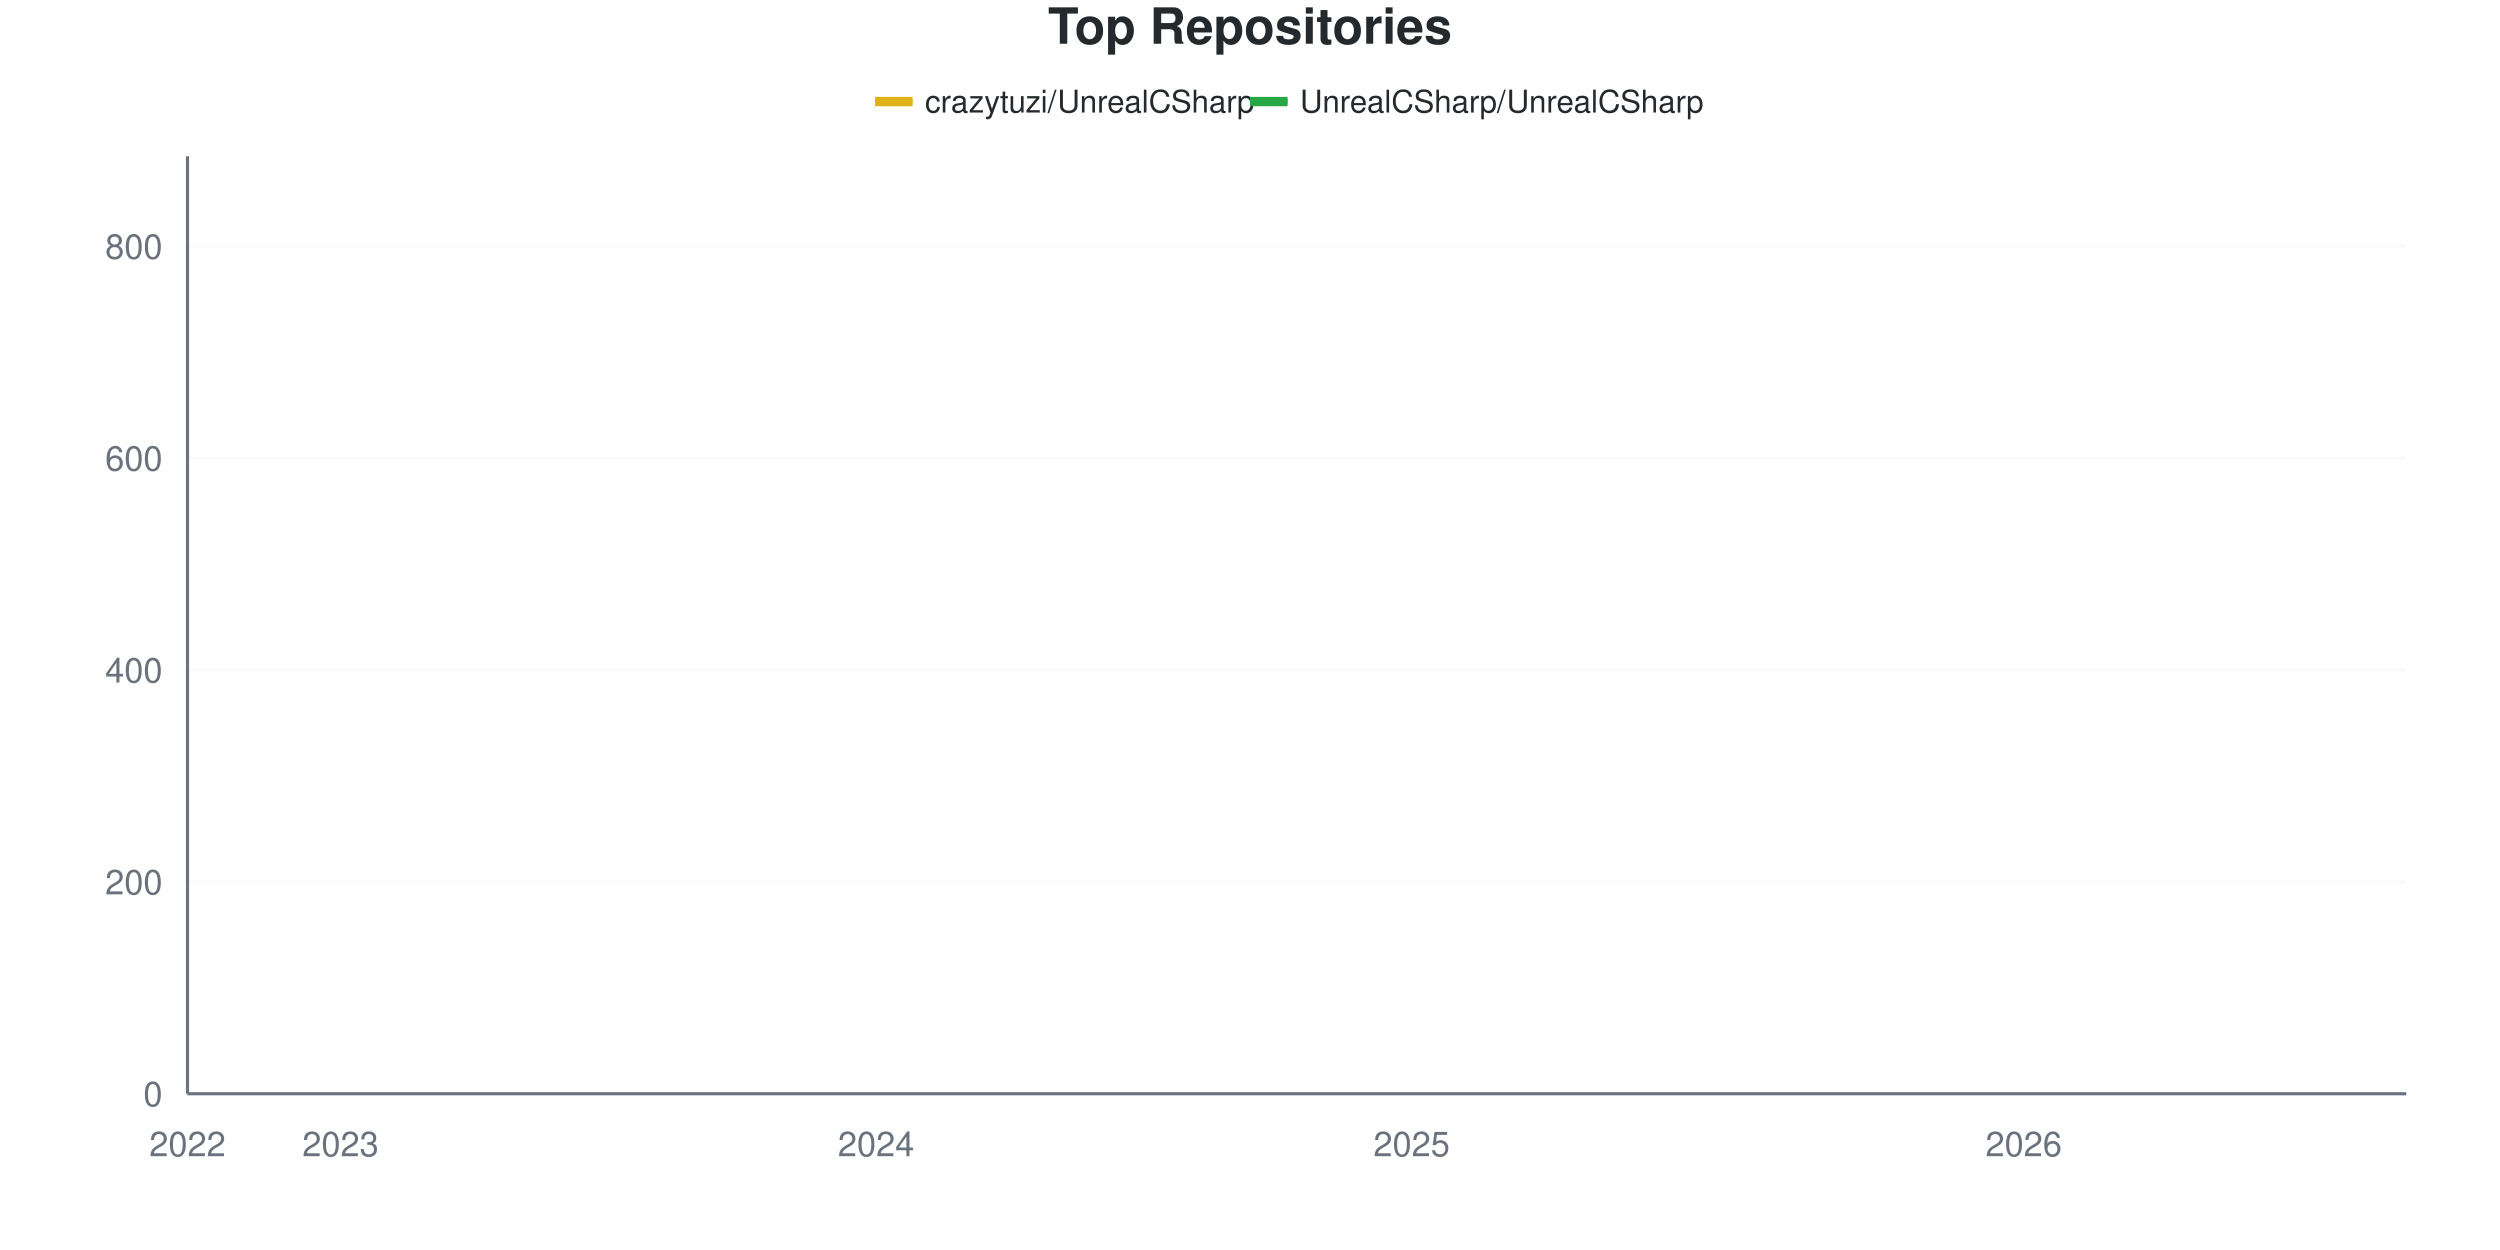
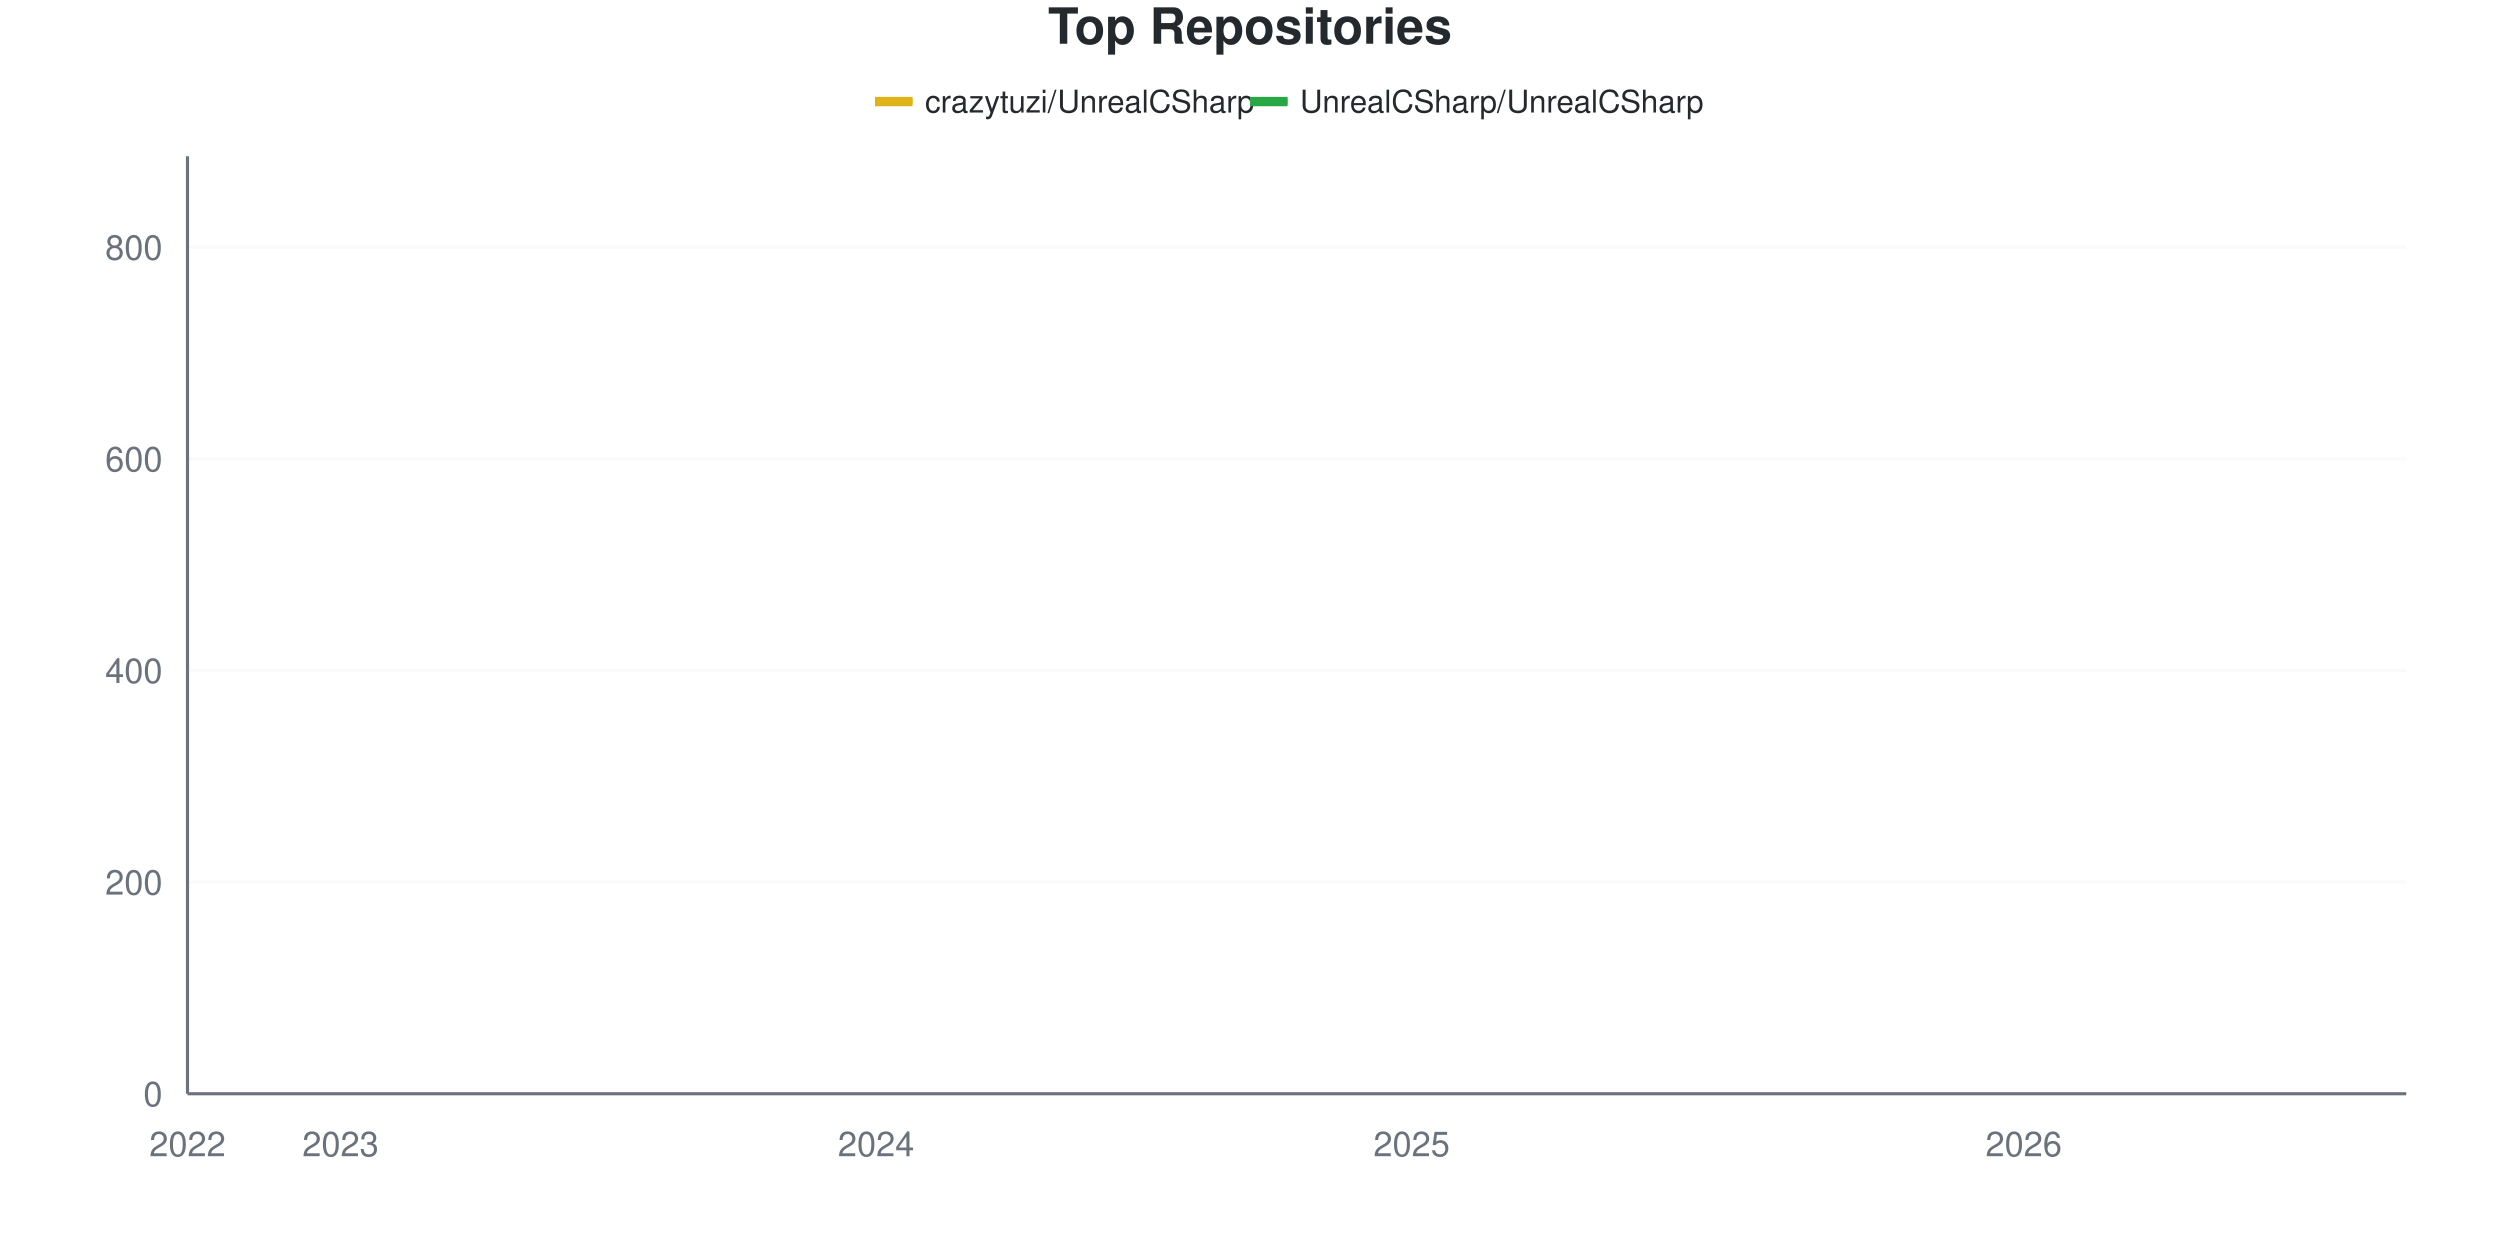
<svg xmlns="http://www.w3.org/2000/svg" viewBox="0 0 800 400" width="800" height="400">
  <style>
    @keyframes drawLine {
      to { stroke-dashoffset: 0; }
    }
    @keyframes fadeInPoint {
      from { opacity: 0; }
      to { opacity: 1; }
    }
    .data-line-0 {
      stroke-dasharray: 1188;
      stroke-dashoffset: 1188;
      animation: drawLine 2s ease-out forwards;
    }
    .data-line-1 {
      stroke-dasharray: 1066;
      stroke-dashoffset: 1066;
      animation: drawLine 2s ease-out forwards;
    }
    .data-point {
      opacity: 0;
      animation: fadeInPoint 0.5s ease-out forwards;
    }
    .chart-bg { fill: #fff; }
    .chart-text { fill: #24292e; }
    .chart-muted { fill: #6a737d; }
    .chart-grid { stroke: #eee; }
    .chart-axis { stroke: #6a737d; }
    @media (prefers-color-scheme: dark) {
      .chart-bg { fill: #0d1117; }
      .chart-text { fill: #e6edf3; }
      .chart-muted { fill: #8b949e; }
      .chart-grid { stroke: #21262d; }
      .chart-axis { stroke: #8b949e; }
    }
  </style>
  <rect width="800" height="400" class="chart-bg" />
  <text x="400" y="14" text-anchor="middle" class="chart-text" font-size="16" font-weight="bold" font-family="-apple-system, BlinkMacSystemFont, 'Segoe UI', Helvetica, Arial, sans-serif">Top Repositories</text>
  <g class="legend">
    <rect x="280" y="31" width="12" height="3" fill="#dfb317" />
    <line x1="280" y1="32.5" x2="292" y2="32.5" stroke="#dfb317" stroke-width="2" />
    <text x="296" y="36" class="chart-text" font-size="10" font-family="-apple-system, BlinkMacSystemFont, 'Segoe UI', Helvetica, Arial, sans-serif">crazytuzi/UnrealCSharp</text>
    <rect x="400" y="31" width="12" height="3" fill="#28a745" />
    <line x1="400" y1="32.5" x2="412" y2="32.5" stroke="#28a745" stroke-width="2" />
    <text x="416" y="36" class="chart-text" font-size="10" font-family="-apple-system, BlinkMacSystemFont, 'Segoe UI', Helvetica, Arial, sans-serif">UnrealCSharp/UnrealCSharp</text>
  </g>
  <g class="grid">
    <line x1="60" y1="350" x2="770" y2="350" class="chart-grid" stroke-opacity="0.3" />
    <text x="52" y="354" text-anchor="end" class="chart-muted" font-size="11" font-family="-apple-system, BlinkMacSystemFont, 'Segoe UI', Helvetica, Arial, sans-serif">0</text>
-     <line x1="60" y1="282.203" x2="770" y2="282.203" class="chart-grid" stroke-opacity="0.3" />
-     <text x="52" y="286.203" text-anchor="end" class="chart-muted" font-size="11" font-family="-apple-system, BlinkMacSystemFont, 'Segoe UI', Helvetica, Arial, sans-serif">200</text>
-     <line x1="60" y1="214.407" x2="770" y2="214.407" class="chart-grid" stroke-opacity="0.3" />
-     <text x="52" y="218.407" text-anchor="end" class="chart-muted" font-size="11" font-family="-apple-system, BlinkMacSystemFont, 'Segoe UI', Helvetica, Arial, sans-serif">400</text>
-     <line x1="60" y1="146.61" x2="770" y2="146.61" class="chart-grid" stroke-opacity="0.3" />
-     <text x="52" y="150.61" text-anchor="end" class="chart-muted" font-size="11" font-family="-apple-system, BlinkMacSystemFont, 'Segoe UI', Helvetica, Arial, sans-serif">600</text>
-     <line x1="60" y1="78.814" x2="770" y2="78.814" class="chart-grid" stroke-opacity="0.3" />
-     <text x="52" y="82.814" text-anchor="end" class="chart-muted" font-size="11" font-family="-apple-system, BlinkMacSystemFont, 'Segoe UI', Helvetica, Arial, sans-serif">800</text>
+     <line x1="60" y1="282.28" x2="770" y2="282.28" class="chart-grid" stroke-opacity="0.3" />
+     <text x="52" y="286.28" text-anchor="end" class="chart-muted" font-size="11" font-family="-apple-system, BlinkMacSystemFont, 'Segoe UI', Helvetica, Arial, sans-serif">200</text>
+     <line x1="60" y1="214.56" x2="770" y2="214.56" class="chart-grid" stroke-opacity="0.3" />
+     <text x="52" y="218.56" text-anchor="end" class="chart-muted" font-size="11" font-family="-apple-system, BlinkMacSystemFont, 'Segoe UI', Helvetica, Arial, sans-serif">400</text>
+     <line x1="60" y1="146.84" x2="770" y2="146.84" class="chart-grid" stroke-opacity="0.3" />
+     <text x="52" y="150.84" text-anchor="end" class="chart-muted" font-size="11" font-family="-apple-system, BlinkMacSystemFont, 'Segoe UI', Helvetica, Arial, sans-serif">600</text>
+     <line x1="60" y1="79.12" x2="770" y2="79.12" class="chart-grid" stroke-opacity="0.3" />
+     <text x="52" y="83.12" text-anchor="end" class="chart-muted" font-size="11" font-family="-apple-system, BlinkMacSystemFont, 'Segoe UI', Helvetica, Arial, sans-serif">800</text>
  </g>
  <g class="milestones">
    
  </g>
  <g class="x-axis">
    <text x="60" y="370" text-anchor="middle" class="chart-muted" font-size="11" font-family="-apple-system, BlinkMacSystemFont, 'Segoe UI', Helvetica, Arial, sans-serif">2022</text>
    <text x="108.966" y="370" text-anchor="middle" class="chart-muted" font-size="11" font-family="-apple-system, BlinkMacSystemFont, 'Segoe UI', Helvetica, Arial, sans-serif">2023</text>
    <text x="280.345" y="370" text-anchor="middle" class="chart-muted" font-size="11" font-family="-apple-system, BlinkMacSystemFont, 'Segoe UI', Helvetica, Arial, sans-serif">2024</text>
    <text x="451.724" y="370" text-anchor="middle" class="chart-muted" font-size="11" font-family="-apple-system, BlinkMacSystemFont, 'Segoe UI', Helvetica, Arial, sans-serif">2025</text>
    <text x="647.586" y="370" text-anchor="middle" class="chart-muted" font-size="11" font-family="-apple-system, BlinkMacSystemFont, 'Segoe UI', Helvetica, Arial, sans-serif">2026</text>
  </g>
  <line x1="60" y1="50" x2="60" y2="350" class="chart-axis" stroke-width="1" />
  <line x1="60" y1="350" x2="770" y2="350" class="chart-axis" stroke-width="1" />
-   <path d="M60,349.661 C68.161,349.435 76.322,348.983 84.483,348.983 C92.644,348.983 100.805,348.983 108.966,348.983 C117.126,348.983 125.287,348.814 133.448,347.966 C141.609,347.119 149.77,345.367 157.931,343.898 C166.092,342.429 174.253,340.162 182.414,339.153 C190.575,338.143 198.736,338.885 206.897,337.119 C215.057,335.353 223.218,330.169 231.379,327.288 C239.54,324.407 247.701,322.035 255.862,319.831 C264.023,317.626 272.184,319.48 280.345,312.712 C288.506,305.943 296.667,286.215 304.828,275.085 C312.989,263.955 321.149,252.316 329.31,245.932 C337.471,239.548 345.632,238.735 353.793,236.78 C361.954,234.825 370.115,236.438 378.276,231.017 C386.437,225.596 394.598,203.898 402.759,195.424 C410.92,186.949 419.08,184.181 427.241,180.169 C435.402,176.158 443.563,174.237 451.724,171.356 C459.885,168.475 468.046,166.667 476.207,162.881 C484.368,159.096 492.529,152.542 500.69,148.644 C508.851,144.746 517.011,143.22 525.172,139.492 C533.333,135.763 541.494,129.661 549.655,126.271 C557.816,122.881 565.977,120.847 574.138,119.153 C582.299,117.458 590.46,117.571 598.621,116.102 C606.782,114.633 614.943,112.316 623.103,110.339 C631.264,108.362 639.425,105.876 647.586,104.237 C655.747,102.599 663.908,102.09 672.069,100.508 C680.23,98.927 688.391,96.271 696.552,94.746 C704.713,93.22 712.874,92.938 721.034,91.356 C729.195,89.774 737.356,87.571 745.517,85.254 C753.678,82.938 761.839,80.056 770,77.458" fill="none" stroke="#dfb317" stroke-width="2.5" class="data-line-0" />
-   <path d="M60,350 C68.161,350 76.322,350 84.483,350 C92.644,350 100.805,350 108.966,350 C117.126,350 125.287,350 133.448,350 C141.609,350 149.77,350 157.931,350 C166.092,350 174.253,350 182.414,350 C190.575,350 198.736,350 206.897,350 C215.057,350 223.218,350 231.379,350 C239.54,350 247.701,350 255.862,350 C264.023,350 272.184,350 280.345,350 C288.506,350 296.667,349.661 304.828,349.661 C312.989,349.661 321.149,349.661 329.31,349.661 C337.471,349.661 345.632,349.661 353.793,349.661 C361.954,349.661 370.115,349.661 378.276,349.661 C386.437,349.661 394.598,349.661 402.759,349.661 C410.92,349.661 419.08,349.661 427.241,349.661 C435.402,349.661 443.563,349.661 451.724,349.661 C459.885,349.661 468.046,349.661 476.207,349.661 C484.368,349.661 492.529,349.661 500.69,349.661 C508.851,349.661 517.011,349.661 525.172,349.661 C533.333,349.661 541.494,349.322 549.655,349.322 C557.816,349.322 565.977,349.322 574.138,349.322 C582.299,349.322 590.46,349.322 598.621,349.322 C606.782,349.322 614.943,349.322 623.103,349.322 C631.264,349.322 639.425,349.322 647.586,349.322 C655.747,349.322 663.908,349.322 672.069,349.322 C680.23,349.322 688.391,349.322 696.552,349.322 C704.713,349.322 712.874,349.322 721.034,349.322 C729.195,349.322 737.356,349.322 745.517,349.322 C753.678,349.322 761.839,349.322 770,349.322" fill="none" stroke="#28a745" stroke-width="2.5" class="data-line-1" />
+   <path d="M60,349.661 C68.161,349.436 76.322,348.984 84.483,348.984 C92.644,348.984 100.805,348.984 108.966,348.984 C117.126,348.984 125.287,348.815 133.448,347.968 C141.609,347.122 149.77,345.372 157.931,343.905 C166.092,342.438 174.253,340.173 182.414,339.165 C190.575,338.157 198.736,338.897 206.897,337.133 C215.057,335.369 223.218,330.192 231.379,327.314 C239.54,324.436 247.701,322.067 255.862,319.865 C264.023,317.662 272.184,319.515 280.345,312.754 C288.506,305.993 296.667,286.287 304.828,275.169 C312.989,264.052 321.149,252.427 329.31,246.05 C337.471,239.673 345.632,238.86 353.793,236.907 C361.954,234.955 370.115,236.566 378.276,231.151 C386.437,225.736 394.598,204.233 402.759,195.598 C410.92,186.964 419.08,183.352 427.241,179.345 C435.402,175.339 443.563,174.323 451.724,171.558 C459.885,168.792 468.046,166.535 476.207,162.754 C484.368,158.973 492.529,152.709 500.69,148.871 C508.851,145.034 517.011,143.454 525.172,139.729 C533.333,136.005 541.494,129.91 549.655,126.524 C557.816,123.138 565.977,121.106 574.138,119.413 C582.299,117.72 590.46,117.833 598.621,116.366 C606.782,114.898 614.943,112.585 623.103,110.609 C631.264,108.634 639.425,106.264 647.586,104.515 C655.747,102.765 663.908,101.693 672.069,100.113 C680.23,98.533 688.391,96.445 696.552,95.034 C704.713,93.623 712.874,93.341 721.034,91.648 C729.195,89.955 737.356,87.246 745.517,84.876 C753.678,82.506 761.839,79.91 770,77.427" fill="none" stroke="#dfb317" stroke-width="2.5" class="data-line-0" />
+   <path d="M60,350 C68.161,350 76.322,350 84.483,350 C92.644,350 100.805,350 108.966,350 C117.126,350 125.287,350 133.448,350 C141.609,350 149.77,350 157.931,350 C166.092,350 174.253,350 182.414,350 C190.575,350 198.736,350 206.897,350 C215.057,350 223.218,350 231.379,350 C239.54,350 247.701,350 255.862,350 C264.023,350 272.184,350 280.345,350 C288.506,350 296.667,349.661 304.828,349.661 C312.989,349.661 321.149,349.661 329.31,349.661 C337.471,349.661 345.632,349.661 353.793,349.661 C361.954,349.661 370.115,349.661 378.276,349.661 C386.437,349.661 394.598,349.661 402.759,349.661 C410.92,349.661 419.08,349.661 427.241,349.661 C435.402,349.661 443.563,349.661 451.724,349.661 C459.885,349.661 468.046,349.661 476.207,349.661 C484.368,349.661 492.529,349.661 500.69,349.661 C508.851,349.661 517.011,349.661 525.172,349.661 C533.333,349.661 541.494,349.323 549.655,349.323 C557.816,349.323 565.977,349.323 574.138,349.323 C582.299,349.323 590.46,349.323 598.621,349.323 C606.782,349.323 614.943,349.323 623.103,349.323 C631.264,349.323 639.425,349.323 647.586,349.323 C655.747,349.323 663.908,349.323 672.069,349.323 C680.23,349.323 688.391,349.323 696.552,349.323 C704.713,349.323 712.874,349.323 721.034,349.323 C729.195,349.323 737.356,349.323 745.517,349.323 C753.678,349.323 761.839,349.323 770,349.323" fill="none" stroke="#28a745" stroke-width="2.5" class="data-line-1" />
  <g class="points">
    <circle cx="60" cy="349.661" r="4" fill="#dfb317" class="data-point" style="animation-delay: 1.50s" />
-     <circle cx="84.483" cy="348.983" r="4" fill="#dfb317" class="data-point" style="animation-delay: 1.55s" />
-     <circle cx="108.966" cy="348.983" r="4" fill="#dfb317" class="data-point" style="animation-delay: 1.60s" />
-     <circle cx="133.448" cy="347.966" r="4" fill="#dfb317" class="data-point" style="animation-delay: 1.65s" />
-     <circle cx="157.931" cy="343.898" r="4" fill="#dfb317" class="data-point" style="animation-delay: 1.70s" />
-     <circle cx="182.414" cy="339.153" r="4" fill="#dfb317" class="data-point" style="animation-delay: 1.75s" />
-     <circle cx="206.897" cy="337.119" r="4" fill="#dfb317" class="data-point" style="animation-delay: 1.80s" />
-     <circle cx="231.379" cy="327.288" r="4" fill="#dfb317" class="data-point" style="animation-delay: 1.85s" />
-     <circle cx="255.862" cy="319.831" r="4" fill="#dfb317" class="data-point" style="animation-delay: 1.90s" />
-     <circle cx="280.345" cy="312.712" r="4" fill="#dfb317" class="data-point" style="animation-delay: 1.95s" />
-     <circle cx="304.828" cy="275.085" r="4" fill="#dfb317" class="data-point" style="animation-delay: 2.00s" />
-     <circle cx="329.31" cy="245.932" r="4" fill="#dfb317" class="data-point" style="animation-delay: 2.05s" />
-     <circle cx="353.793" cy="236.78" r="4" fill="#dfb317" class="data-point" style="animation-delay: 2.10s" />
-     <circle cx="378.276" cy="231.017" r="4" fill="#dfb317" class="data-point" style="animation-delay: 2.15s" />
-     <circle cx="402.759" cy="195.424" r="4" fill="#dfb317" class="data-point" style="animation-delay: 2.20s" />
-     <circle cx="427.241" cy="180.169" r="4" fill="#dfb317" class="data-point" style="animation-delay: 2.25s" />
-     <circle cx="451.724" cy="171.356" r="4" fill="#dfb317" class="data-point" style="animation-delay: 2.30s" />
-     <circle cx="476.207" cy="162.881" r="4" fill="#dfb317" class="data-point" style="animation-delay: 2.35s" />
-     <circle cx="500.69" cy="148.644" r="4" fill="#dfb317" class="data-point" style="animation-delay: 2.40s" />
-     <circle cx="525.172" cy="139.492" r="4" fill="#dfb317" class="data-point" style="animation-delay: 2.45s" />
-     <circle cx="549.655" cy="126.271" r="4" fill="#dfb317" class="data-point" style="animation-delay: 2.50s" />
-     <circle cx="574.138" cy="119.153" r="4" fill="#dfb317" class="data-point" style="animation-delay: 2.55s" />
-     <circle cx="598.621" cy="116.102" r="4" fill="#dfb317" class="data-point" style="animation-delay: 2.60s" />
-     <circle cx="623.103" cy="110.339" r="4" fill="#dfb317" class="data-point" style="animation-delay: 2.65s" />
-     <circle cx="647.586" cy="104.237" r="4" fill="#dfb317" class="data-point" style="animation-delay: 2.70s" />
-     <circle cx="672.069" cy="100.508" r="4" fill="#dfb317" class="data-point" style="animation-delay: 2.75s" />
-     <circle cx="696.552" cy="94.746" r="4" fill="#dfb317" class="data-point" style="animation-delay: 2.80s" />
-     <circle cx="721.034" cy="91.356" r="4" fill="#dfb317" class="data-point" style="animation-delay: 2.85s" />
-     <circle cx="745.517" cy="85.254" r="4" fill="#dfb317" class="data-point" style="animation-delay: 2.90s" />
-     <circle cx="770" cy="77.458" r="4" fill="#dfb317" class="data-point" style="animation-delay: 2.95s" />
+     <circle cx="84.483" cy="348.984" r="4" fill="#dfb317" class="data-point" style="animation-delay: 1.55s" />
+     <circle cx="108.966" cy="348.984" r="4" fill="#dfb317" class="data-point" style="animation-delay: 1.60s" />
+     <circle cx="133.448" cy="347.968" r="4" fill="#dfb317" class="data-point" style="animation-delay: 1.65s" />
+     <circle cx="157.931" cy="343.905" r="4" fill="#dfb317" class="data-point" style="animation-delay: 1.70s" />
+     <circle cx="182.414" cy="339.165" r="4" fill="#dfb317" class="data-point" style="animation-delay: 1.75s" />
+     <circle cx="206.897" cy="337.133" r="4" fill="#dfb317" class="data-point" style="animation-delay: 1.80s" />
+     <circle cx="231.379" cy="327.314" r="4" fill="#dfb317" class="data-point" style="animation-delay: 1.85s" />
+     <circle cx="255.862" cy="319.865" r="4" fill="#dfb317" class="data-point" style="animation-delay: 1.90s" />
+     <circle cx="280.345" cy="312.754" r="4" fill="#dfb317" class="data-point" style="animation-delay: 1.95s" />
+     <circle cx="304.828" cy="275.169" r="4" fill="#dfb317" class="data-point" style="animation-delay: 2.00s" />
+     <circle cx="329.31" cy="246.05" r="4" fill="#dfb317" class="data-point" style="animation-delay: 2.05s" />
+     <circle cx="353.793" cy="236.907" r="4" fill="#dfb317" class="data-point" style="animation-delay: 2.10s" />
+     <circle cx="378.276" cy="231.151" r="4" fill="#dfb317" class="data-point" style="animation-delay: 2.15s" />
+     <circle cx="402.759" cy="195.598" r="4" fill="#dfb317" class="data-point" style="animation-delay: 2.20s" />
+     <circle cx="427.241" cy="179.345" r="4" fill="#dfb317" class="data-point" style="animation-delay: 2.25s" />
+     <circle cx="451.724" cy="171.558" r="4" fill="#dfb317" class="data-point" style="animation-delay: 2.30s" />
+     <circle cx="476.207" cy="162.754" r="4" fill="#dfb317" class="data-point" style="animation-delay: 2.35s" />
+     <circle cx="500.69" cy="148.871" r="4" fill="#dfb317" class="data-point" style="animation-delay: 2.40s" />
+     <circle cx="525.172" cy="139.729" r="4" fill="#dfb317" class="data-point" style="animation-delay: 2.45s" />
+     <circle cx="549.655" cy="126.524" r="4" fill="#dfb317" class="data-point" style="animation-delay: 2.50s" />
+     <circle cx="574.138" cy="119.413" r="4" fill="#dfb317" class="data-point" style="animation-delay: 2.55s" />
+     <circle cx="598.621" cy="116.366" r="4" fill="#dfb317" class="data-point" style="animation-delay: 2.60s" />
+     <circle cx="623.103" cy="110.609" r="4" fill="#dfb317" class="data-point" style="animation-delay: 2.65s" />
+     <circle cx="647.586" cy="104.515" r="4" fill="#dfb317" class="data-point" style="animation-delay: 2.70s" />
+     <circle cx="672.069" cy="100.113" r="4" fill="#dfb317" class="data-point" style="animation-delay: 2.75s" />
+     <circle cx="696.552" cy="95.034" r="4" fill="#dfb317" class="data-point" style="animation-delay: 2.80s" />
+     <circle cx="721.034" cy="91.648" r="4" fill="#dfb317" class="data-point" style="animation-delay: 2.85s" />
+     <circle cx="745.517" cy="84.876" r="4" fill="#dfb317" class="data-point" style="animation-delay: 2.90s" />
+     <circle cx="770" cy="77.427" r="4" fill="#dfb317" class="data-point" style="animation-delay: 2.95s" />
    <circle cx="60" cy="350" r="4" fill="#28a745" class="data-point" style="animation-delay: 1.50s" />
    <circle cx="84.483" cy="350" r="4" fill="#28a745" class="data-point" style="animation-delay: 1.55s" />
    <circle cx="108.966" cy="350" r="4" fill="#28a745" class="data-point" style="animation-delay: 1.60s" />
    <circle cx="133.448" cy="350" r="4" fill="#28a745" class="data-point" style="animation-delay: 1.65s" />
    <circle cx="157.931" cy="350" r="4" fill="#28a745" class="data-point" style="animation-delay: 1.70s" />
    <circle cx="182.414" cy="350" r="4" fill="#28a745" class="data-point" style="animation-delay: 1.75s" />
    <circle cx="206.897" cy="350" r="4" fill="#28a745" class="data-point" style="animation-delay: 1.80s" />
    <circle cx="231.379" cy="350" r="4" fill="#28a745" class="data-point" style="animation-delay: 1.85s" />
    <circle cx="255.862" cy="350" r="4" fill="#28a745" class="data-point" style="animation-delay: 1.90s" />
    <circle cx="280.345" cy="350" r="4" fill="#28a745" class="data-point" style="animation-delay: 1.95s" />
    <circle cx="304.828" cy="349.661" r="4" fill="#28a745" class="data-point" style="animation-delay: 2.00s" />
    <circle cx="329.31" cy="349.661" r="4" fill="#28a745" class="data-point" style="animation-delay: 2.05s" />
    <circle cx="353.793" cy="349.661" r="4" fill="#28a745" class="data-point" style="animation-delay: 2.10s" />
    <circle cx="378.276" cy="349.661" r="4" fill="#28a745" class="data-point" style="animation-delay: 2.15s" />
    <circle cx="402.759" cy="349.661" r="4" fill="#28a745" class="data-point" style="animation-delay: 2.20s" />
    <circle cx="427.241" cy="349.661" r="4" fill="#28a745" class="data-point" style="animation-delay: 2.25s" />
    <circle cx="451.724" cy="349.661" r="4" fill="#28a745" class="data-point" style="animation-delay: 2.30s" />
    <circle cx="476.207" cy="349.661" r="4" fill="#28a745" class="data-point" style="animation-delay: 2.35s" />
    <circle cx="500.69" cy="349.661" r="4" fill="#28a745" class="data-point" style="animation-delay: 2.40s" />
    <circle cx="525.172" cy="349.661" r="4" fill="#28a745" class="data-point" style="animation-delay: 2.45s" />
-     <circle cx="549.655" cy="349.322" r="4" fill="#28a745" class="data-point" style="animation-delay: 2.50s" />
-     <circle cx="574.138" cy="349.322" r="4" fill="#28a745" class="data-point" style="animation-delay: 2.55s" />
-     <circle cx="598.621" cy="349.322" r="4" fill="#28a745" class="data-point" style="animation-delay: 2.60s" />
-     <circle cx="623.103" cy="349.322" r="4" fill="#28a745" class="data-point" style="animation-delay: 2.65s" />
-     <circle cx="647.586" cy="349.322" r="4" fill="#28a745" class="data-point" style="animation-delay: 2.70s" />
-     <circle cx="672.069" cy="349.322" r="4" fill="#28a745" class="data-point" style="animation-delay: 2.75s" />
-     <circle cx="696.552" cy="349.322" r="4" fill="#28a745" class="data-point" style="animation-delay: 2.80s" />
-     <circle cx="721.034" cy="349.322" r="4" fill="#28a745" class="data-point" style="animation-delay: 2.85s" />
-     <circle cx="745.517" cy="349.322" r="4" fill="#28a745" class="data-point" style="animation-delay: 2.90s" />
-     <circle cx="770" cy="349.322" r="4" fill="#28a745" class="data-point" style="animation-delay: 2.95s" />
+     <circle cx="549.655" cy="349.323" r="4" fill="#28a745" class="data-point" style="animation-delay: 2.50s" />
+     <circle cx="574.138" cy="349.323" r="4" fill="#28a745" class="data-point" style="animation-delay: 2.55s" />
+     <circle cx="598.621" cy="349.323" r="4" fill="#28a745" class="data-point" style="animation-delay: 2.60s" />
+     <circle cx="623.103" cy="349.323" r="4" fill="#28a745" class="data-point" style="animation-delay: 2.65s" />
+     <circle cx="647.586" cy="349.323" r="4" fill="#28a745" class="data-point" style="animation-delay: 2.70s" />
+     <circle cx="672.069" cy="349.323" r="4" fill="#28a745" class="data-point" style="animation-delay: 2.75s" />
+     <circle cx="696.552" cy="349.323" r="4" fill="#28a745" class="data-point" style="animation-delay: 2.80s" />
+     <circle cx="721.034" cy="349.323" r="4" fill="#28a745" class="data-point" style="animation-delay: 2.85s" />
+     <circle cx="745.517" cy="349.323" r="4" fill="#28a745" class="data-point" style="animation-delay: 2.90s" />
+     <circle cx="770" cy="349.323" r="4" fill="#28a745" class="data-point" style="animation-delay: 2.95s" />
  </g>
</svg>
